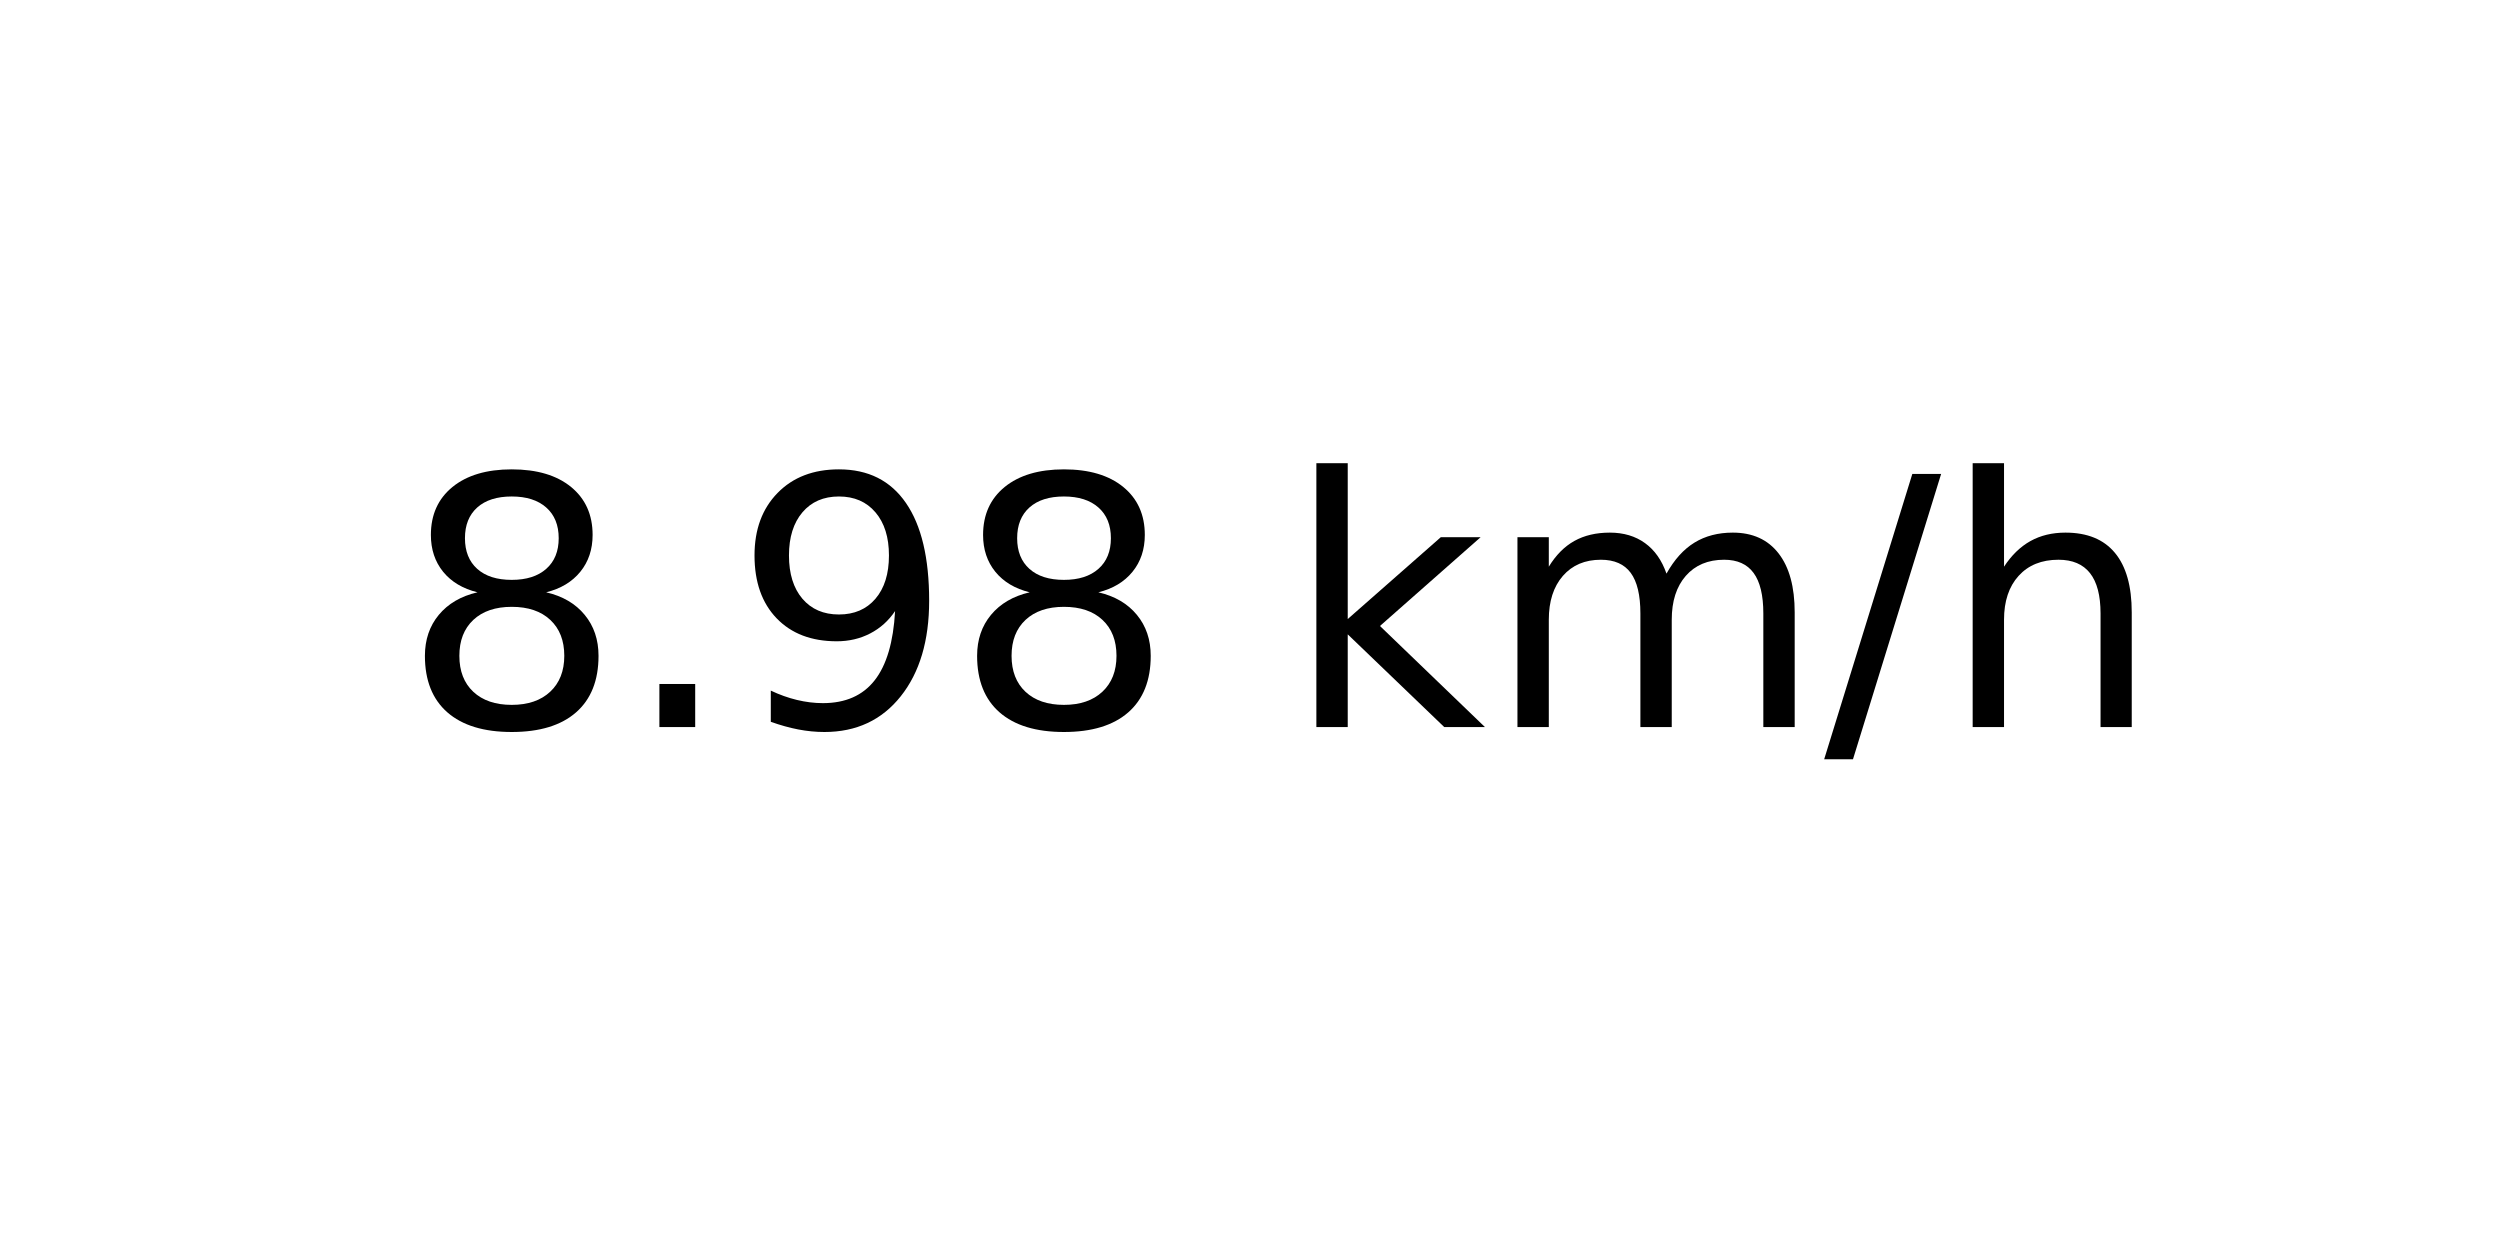
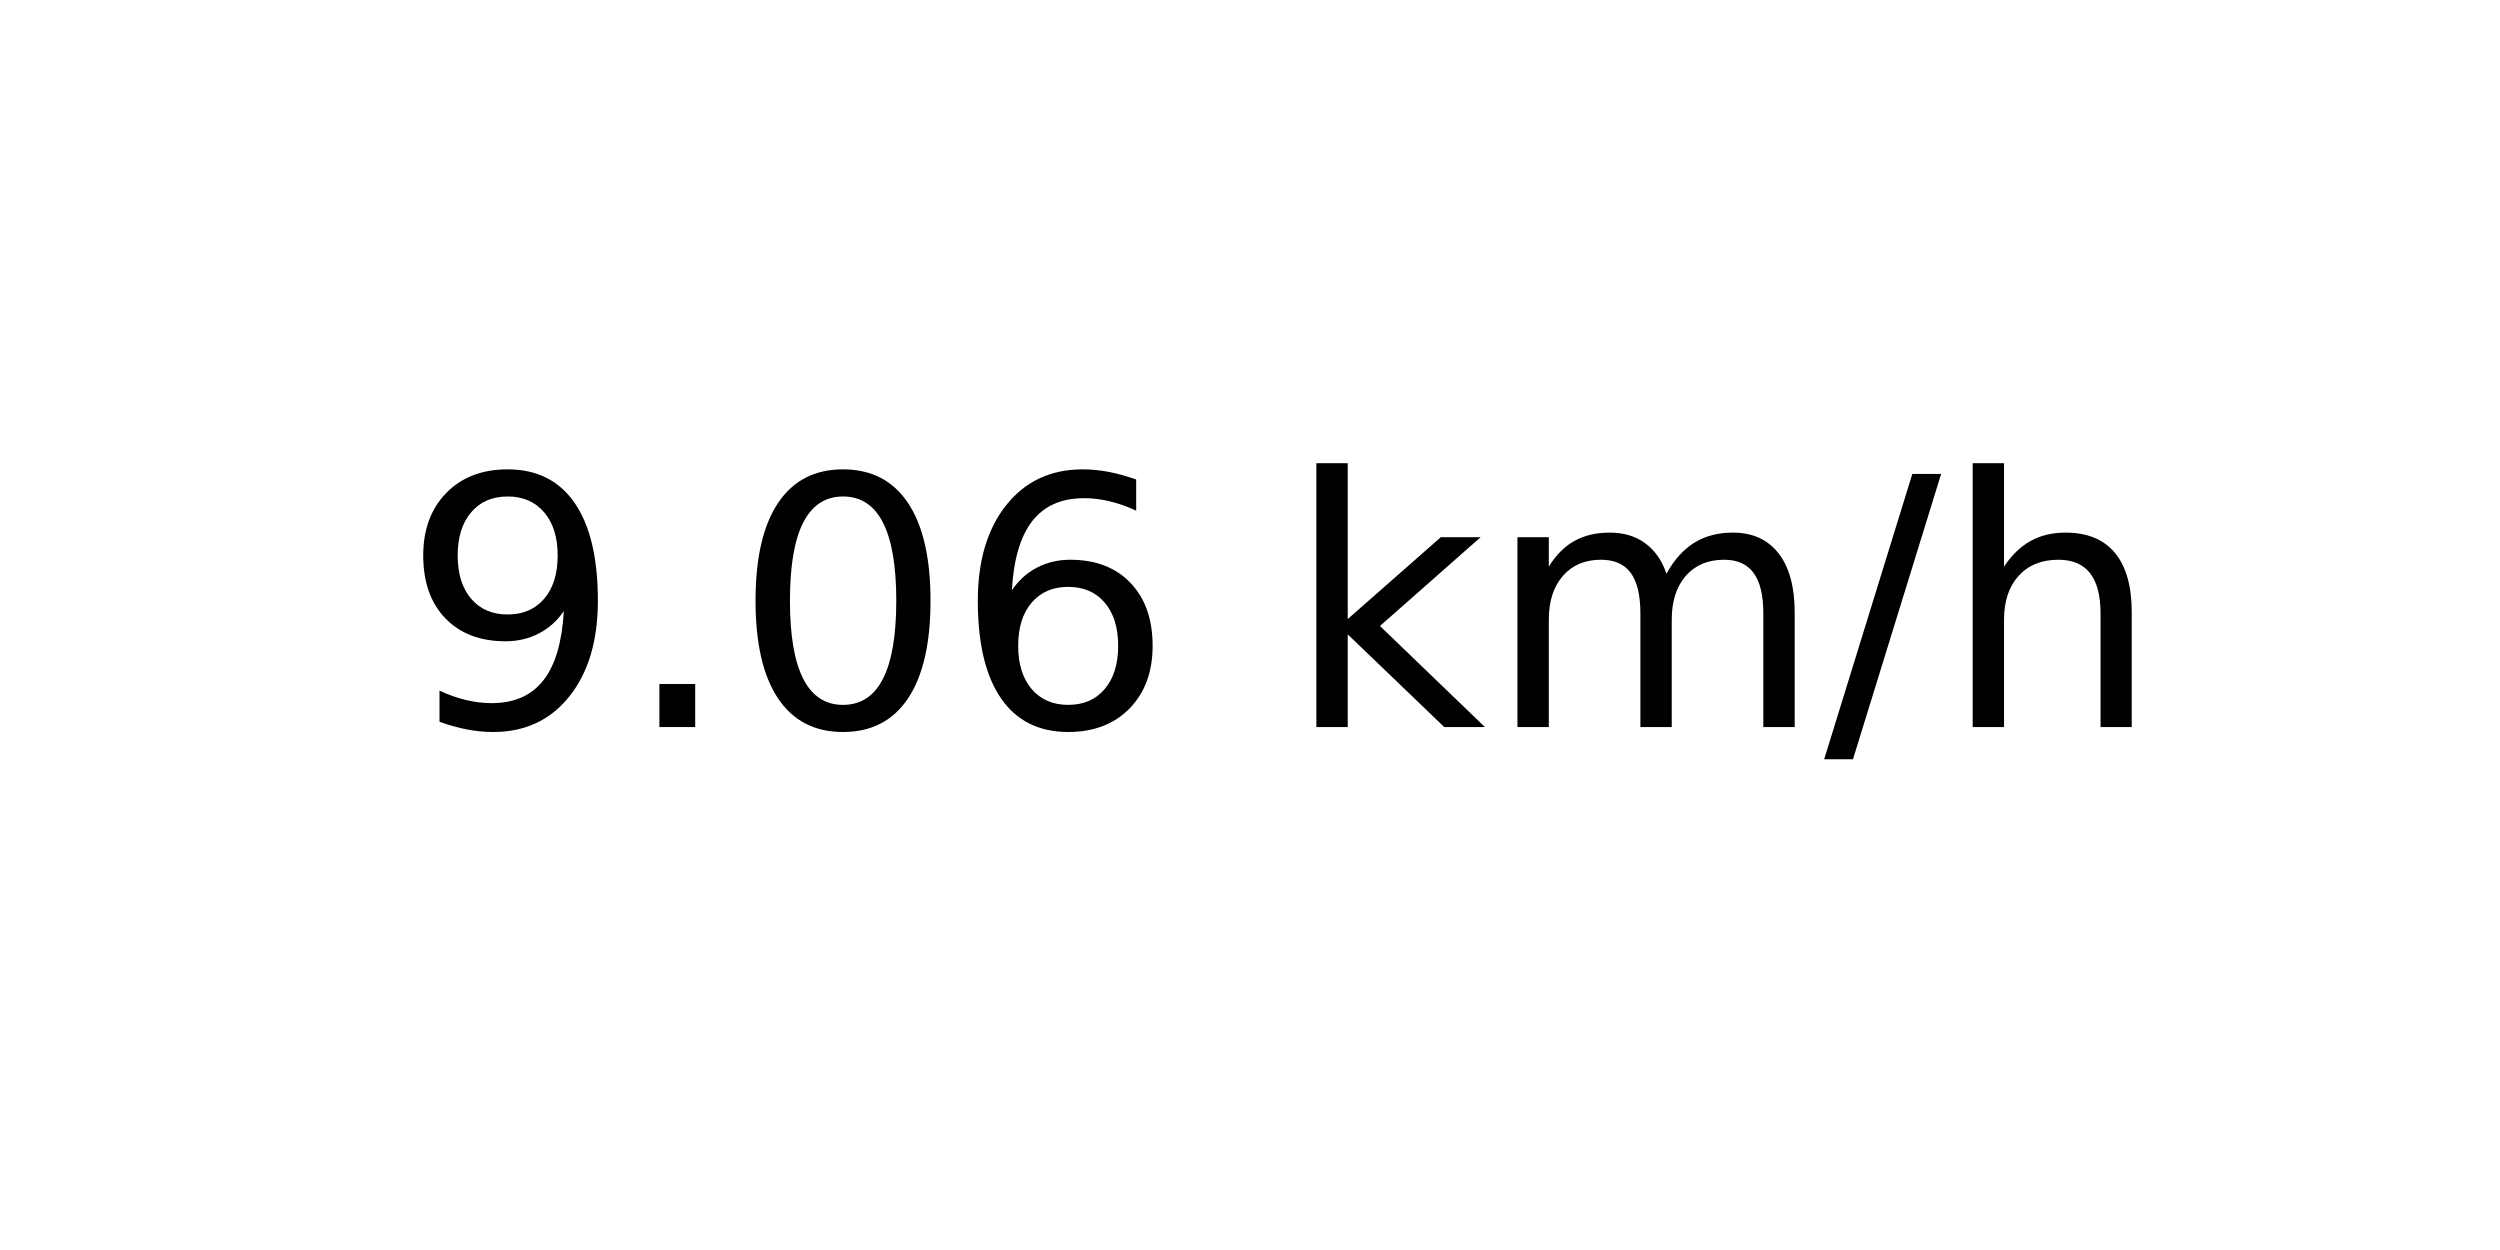
<svg xmlns="http://www.w3.org/2000/svg" xmlns:xlink="http://www.w3.org/1999/xlink" width="72pt" height="36pt" viewBox="0 0 72 36" version="1.1">
  <defs>
    <style type="text/css">*{stroke-linejoin: round; stroke-linecap: butt}</style>
  </defs>
  <g id="figure_1">
    <g id="axes_1">
      <g id="text_1">
        <g transform="translate(11.55937 20.93937) scale(0.1 -0.1)">
          <defs>
-             <path id="DejaVuSans-38" d="M 2034 2216  Q 1584 2216 1326 1975  Q 1069 1734 1069 1313  Q 1069 891 1326 650  Q 1584 409 2034 409  Q 2484 409 2743 651  Q 3003 894 3003 1313  Q 3003 1734 2745 1975  Q 2488 2216 2034 2216  z M 1403 2484  Q 997 2584 770 2862  Q 544 3141 544 3541  Q 544 4100 942 4425  Q 1341 4750 2034 4750  Q 2731 4750 3128 4425  Q 3525 4100 3525 3541  Q 3525 3141 3298 2862  Q 3072 2584 2669 2484  Q 3125 2378 3379 2068  Q 3634 1759 3634 1313  Q 3634 634 3220 271  Q 2806 -91 2034 -91  Q 1263 -91 848 271  Q 434 634 434 1313  Q 434 1759 690 2068  Q 947 2378 1403 2484  z M 1172 3481  Q 1172 3119 1398 2916  Q 1625 2713 2034 2713  Q 2441 2713 2670 2916  Q 2900 3119 2900 3481  Q 2900 3844 2670 4047  Q 2441 4250 2034 4250  Q 1625 4250 1398 4047  Q 1172 3844 1172 3481  z " transform="scale(0.015625)" />
+             <path id="DejaVuSans-39" d="M 703 97  L 703 672  Q 941 559 1184 500  Q 1428 441 1663 441  Q 2288 441 2617 861  Q 2947 1281 2994 2138  Q 2813 1869 2534 1725  Q 2256 1581 1919 1581  Q 1219 1581 811 2004  Q 403 2428 403 3163  Q 403 3881 828 4315  Q 1253 4750 1959 4750  Q 2769 4750 3195 4129  Q 3622 3509 3622 2328  Q 3622 1225 3098 567  Q 2575 -91 1691 -91  Q 1453 -91 1209 -44  Q 966 3 703 97  z M 1959 2075  Q 2384 2075 2632 2365  Q 2881 2656 2881 3163  Q 2881 3666 2632 3958  Q 2384 4250 1959 4250  Q 1534 4250 1286 3958  Q 1038 3666 1038 3163  Q 1038 2656 1286 2365  Q 1534 2075 1959 2075  z " transform="scale(0.015625)" />
            <path id="DejaVuSans-2e" d="M 684 794  L 1344 794  L 1344 0  L 684 0  L 684 794  z " transform="scale(0.015625)" />
-             <path id="DejaVuSans-39" d="M 703 97  L 703 672  Q 941 559 1184 500  Q 1428 441 1663 441  Q 2288 441 2617 861  Q 2947 1281 2994 2138  Q 2813 1869 2534 1725  Q 2256 1581 1919 1581  Q 1219 1581 811 2004  Q 403 2428 403 3163  Q 403 3881 828 4315  Q 1253 4750 1959 4750  Q 2769 4750 3195 4129  Q 3622 3509 3622 2328  Q 3622 1225 3098 567  Q 2575 -91 1691 -91  Q 1453 -91 1209 -44  Q 966 3 703 97  z M 1959 2075  Q 2384 2075 2632 2365  Q 2881 2656 2881 3163  Q 2881 3666 2632 3958  Q 2384 4250 1959 4250  Q 1534 4250 1286 3958  Q 1038 3666 1038 3163  Q 1038 2656 1286 2365  Q 1534 2075 1959 2075  z " transform="scale(0.015625)" />
+             <path id="DejaVuSans-30" d="M 2034 4250  Q 1547 4250 1301 3770  Q 1056 3291 1056 2328  Q 1056 1369 1301 889  Q 1547 409 2034 409  Q 2525 409 2770 889  Q 3016 1369 3016 2328  Q 3016 3291 2770 3770  Q 2525 4250 2034 4250  z M 2034 4750  Q 2819 4750 3233 4129  Q 3647 3509 3647 2328  Q 3647 1150 3233 529  Q 2819 -91 2034 -91  Q 1250 -91 836 529  Q 422 1150 422 2328  Q 422 3509 836 4129  Q 1250 4750 2034 4750  z " transform="scale(0.015625)" />
+             <path id="DejaVuSans-36" d="M 2113 2584  Q 1688 2584 1439 2293  Q 1191 2003 1191 1497  Q 1191 994 1439 701  Q 1688 409 2113 409  Q 2538 409 2786 701  Q 3034 994 3034 1497  Q 3034 2003 2786 2293  Q 2538 2584 2113 2584  z M 3366 4563  L 3366 3988  Q 3128 4100 2886 4159  Q 2644 4219 2406 4219  Q 1781 4219 1451 3797  Q 1122 3375 1075 2522  Q 1259 2794 1537 2939  Q 1816 3084 2150 3084  Q 2853 3084 3261 2657  Q 3669 2231 3669 1497  Q 3669 778 3244 343  Q 2819 -91 2113 -91  Q 1303 -91 875 529  Q 447 1150 447 2328  Q 447 3434 972 4092  Q 1497 4750 2381 4750  Q 2619 4750 2861 4703  Q 3103 4656 3366 4563  z " transform="scale(0.015625)" />
            <path id="DejaVuSans-20" transform="scale(0.015625)" />
            <path id="DejaVuSans-6b" d="M 581 4863  L 1159 4863  L 1159 1991  L 2875 3500  L 3609 3500  L 1753 1863  L 3688 0  L 2938 0  L 1159 1709  L 1159 0  L 581 0  L 581 4863  z " transform="scale(0.015625)" />
            <path id="DejaVuSans-6d" d="M 3328 2828  Q 3544 3216 3844 3400  Q 4144 3584 4550 3584  Q 5097 3584 5394 3201  Q 5691 2819 5691 2113  L 5691 0  L 5113 0  L 5113 2094  Q 5113 2597 4934 2840  Q 4756 3084 4391 3084  Q 3944 3084 3684 2787  Q 3425 2491 3425 1978  L 3425 0  L 2847 0  L 2847 2094  Q 2847 2600 2669 2842  Q 2491 3084 2119 3084  Q 1678 3084 1418 2786  Q 1159 2488 1159 1978  L 1159 0  L 581 0  L 581 3500  L 1159 3500  L 1159 2956  Q 1356 3278 1631 3431  Q 1906 3584 2284 3584  Q 2666 3584 2933 3390  Q 3200 3197 3328 2828  z " transform="scale(0.015625)" />
            <path id="DejaVuSans-2f" d="M 1625 4666  L 2156 4666  L 531 -594  L 0 -594  L 1625 4666  z " transform="scale(0.015625)" />
            <path id="DejaVuSans-68" d="M 3513 2113  L 3513 0  L 2938 0  L 2938 2094  Q 2938 2591 2744 2837  Q 2550 3084 2163 3084  Q 1697 3084 1428 2787  Q 1159 2491 1159 1978  L 1159 0  L 581 0  L 581 4863  L 1159 4863  L 1159 2956  Q 1366 3272 1645 3428  Q 1925 3584 2291 3584  Q 2894 3584 3203 3211  Q 3513 2838 3513 2113  z " transform="scale(0.015625)" />
          </defs>
-           <use xlink:href="#DejaVuSans-38" />
+           <use xlink:href="#DejaVuSans-39" />
          <use xlink:href="#DejaVuSans-2e" x="63.623" />
-           <use xlink:href="#DejaVuSans-39" x="95.41" />
-           <use xlink:href="#DejaVuSans-38" x="159.033" />
+           <use xlink:href="#DejaVuSans-30" x="95.41" />
+           <use xlink:href="#DejaVuSans-36" x="159.033" />
          <use xlink:href="#DejaVuSans-20" x="222.656" />
          <use xlink:href="#DejaVuSans-6b" x="254.443" />
          <use xlink:href="#DejaVuSans-6d" x="312.354" />
          <use xlink:href="#DejaVuSans-2f" x="409.766" />
          <use xlink:href="#DejaVuSans-68" x="443.457" />
        </g>
      </g>
    </g>
  </g>
</svg>
